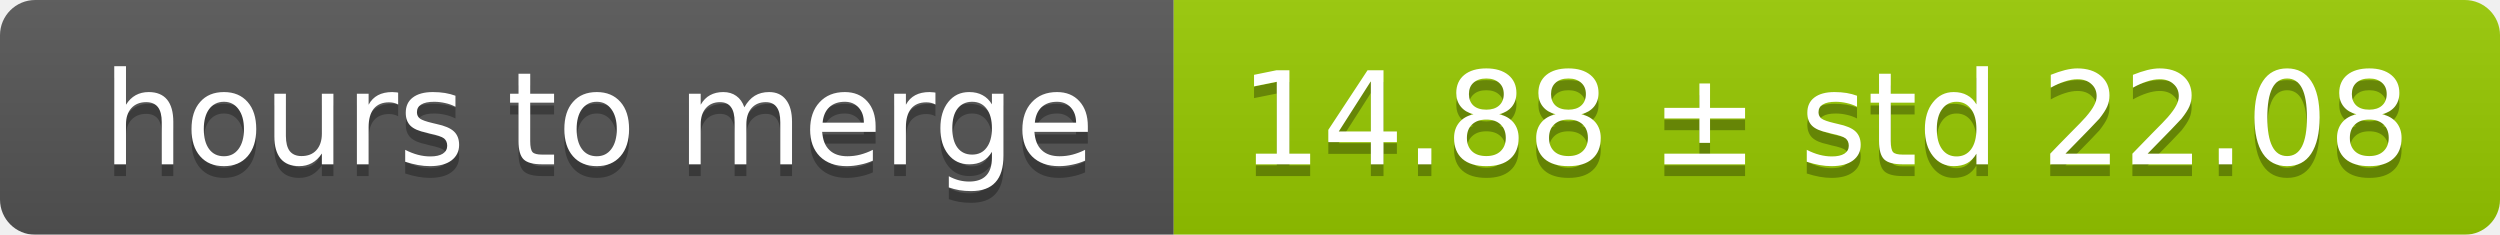
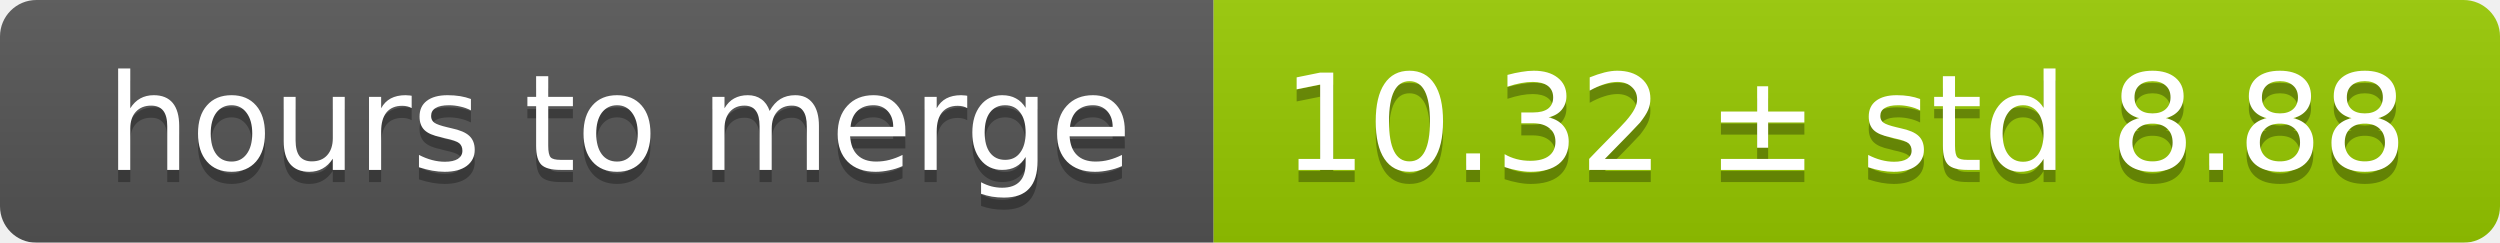
- <svg xmlns="http://www.w3.org/2000/svg" width="213" height="20">
+ <svg xmlns="http://www.w3.org/2000/svg" width="206" height="20">
  <linearGradient id="smooth" x2="0" y2="100%">
    <stop offset="0" stop-color="#bbb" stop-opacity=".1" />
    <stop offset="1" stop-opacity=".1" />
  </linearGradient>
  <mask id="round">
-     <rect width="213" height="20" rx="3" fill="#fff" />
+     <rect width="206" height="20" rx="3" fill="#fff" />
  </mask>
  <g mask="url(#round)">
    <rect width="100" height="20" fill="#555" />
-     <rect x="100" width="113" height="20" fill="#97ca00" />
-     <rect width="213" height="20" fill="url(#smooth)" />
+     <rect x="100" width="106" height="20" fill="#97ca00" />
+     <rect width="206" height="20" fill="url(#smooth)" />
  </g>
  <g fill="#fff" text-anchor="middle" font-family="DejaVu Sans,Verdana,Geneva,sans-serif" font-size="11">
    <text x="51" y="15" fill="#010101" fill-opacity=".3">hours to merge</text>
    <text x="51" y="14">hours to merge</text>
-     <text x="155.5" y="15" fill="#010101" fill-opacity=".3">14.88 ± std 22.08</text>
-     <text x="155.5" y="14">14.88 ± std 22.08</text>
+     <text x="152" y="15" fill="#010101" fill-opacity=".3">10.32 ± std 8.88</text>
+     <text x="152" y="14">10.32 ± std 8.88</text>
  </g>
</svg>
